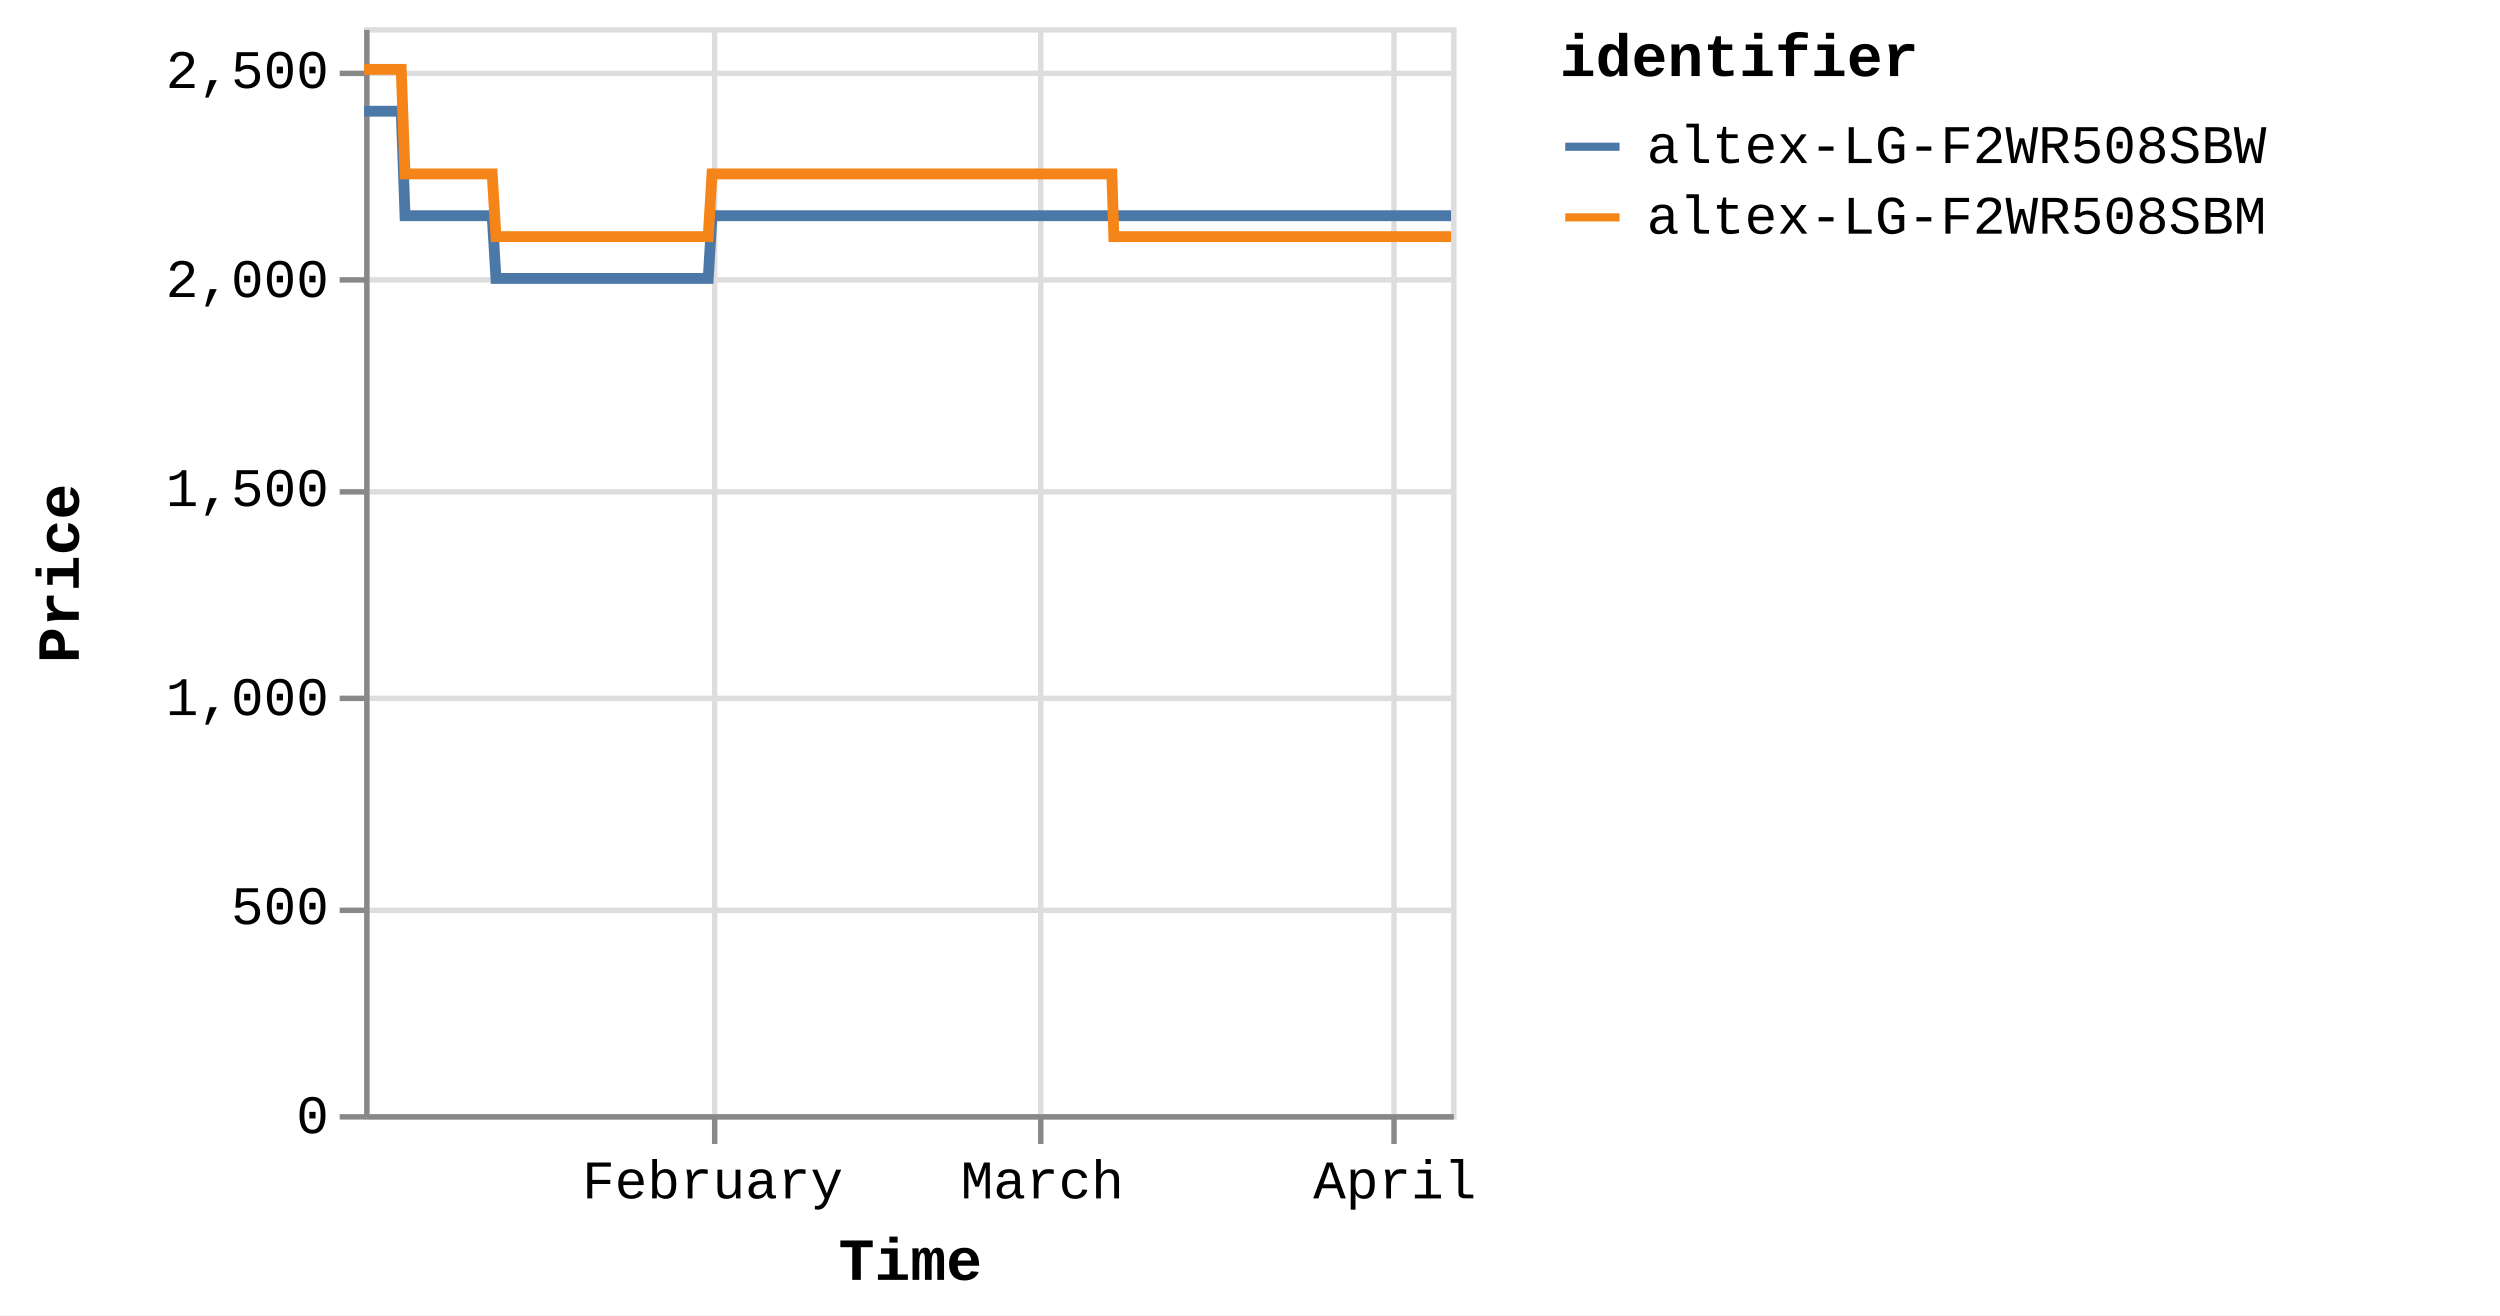
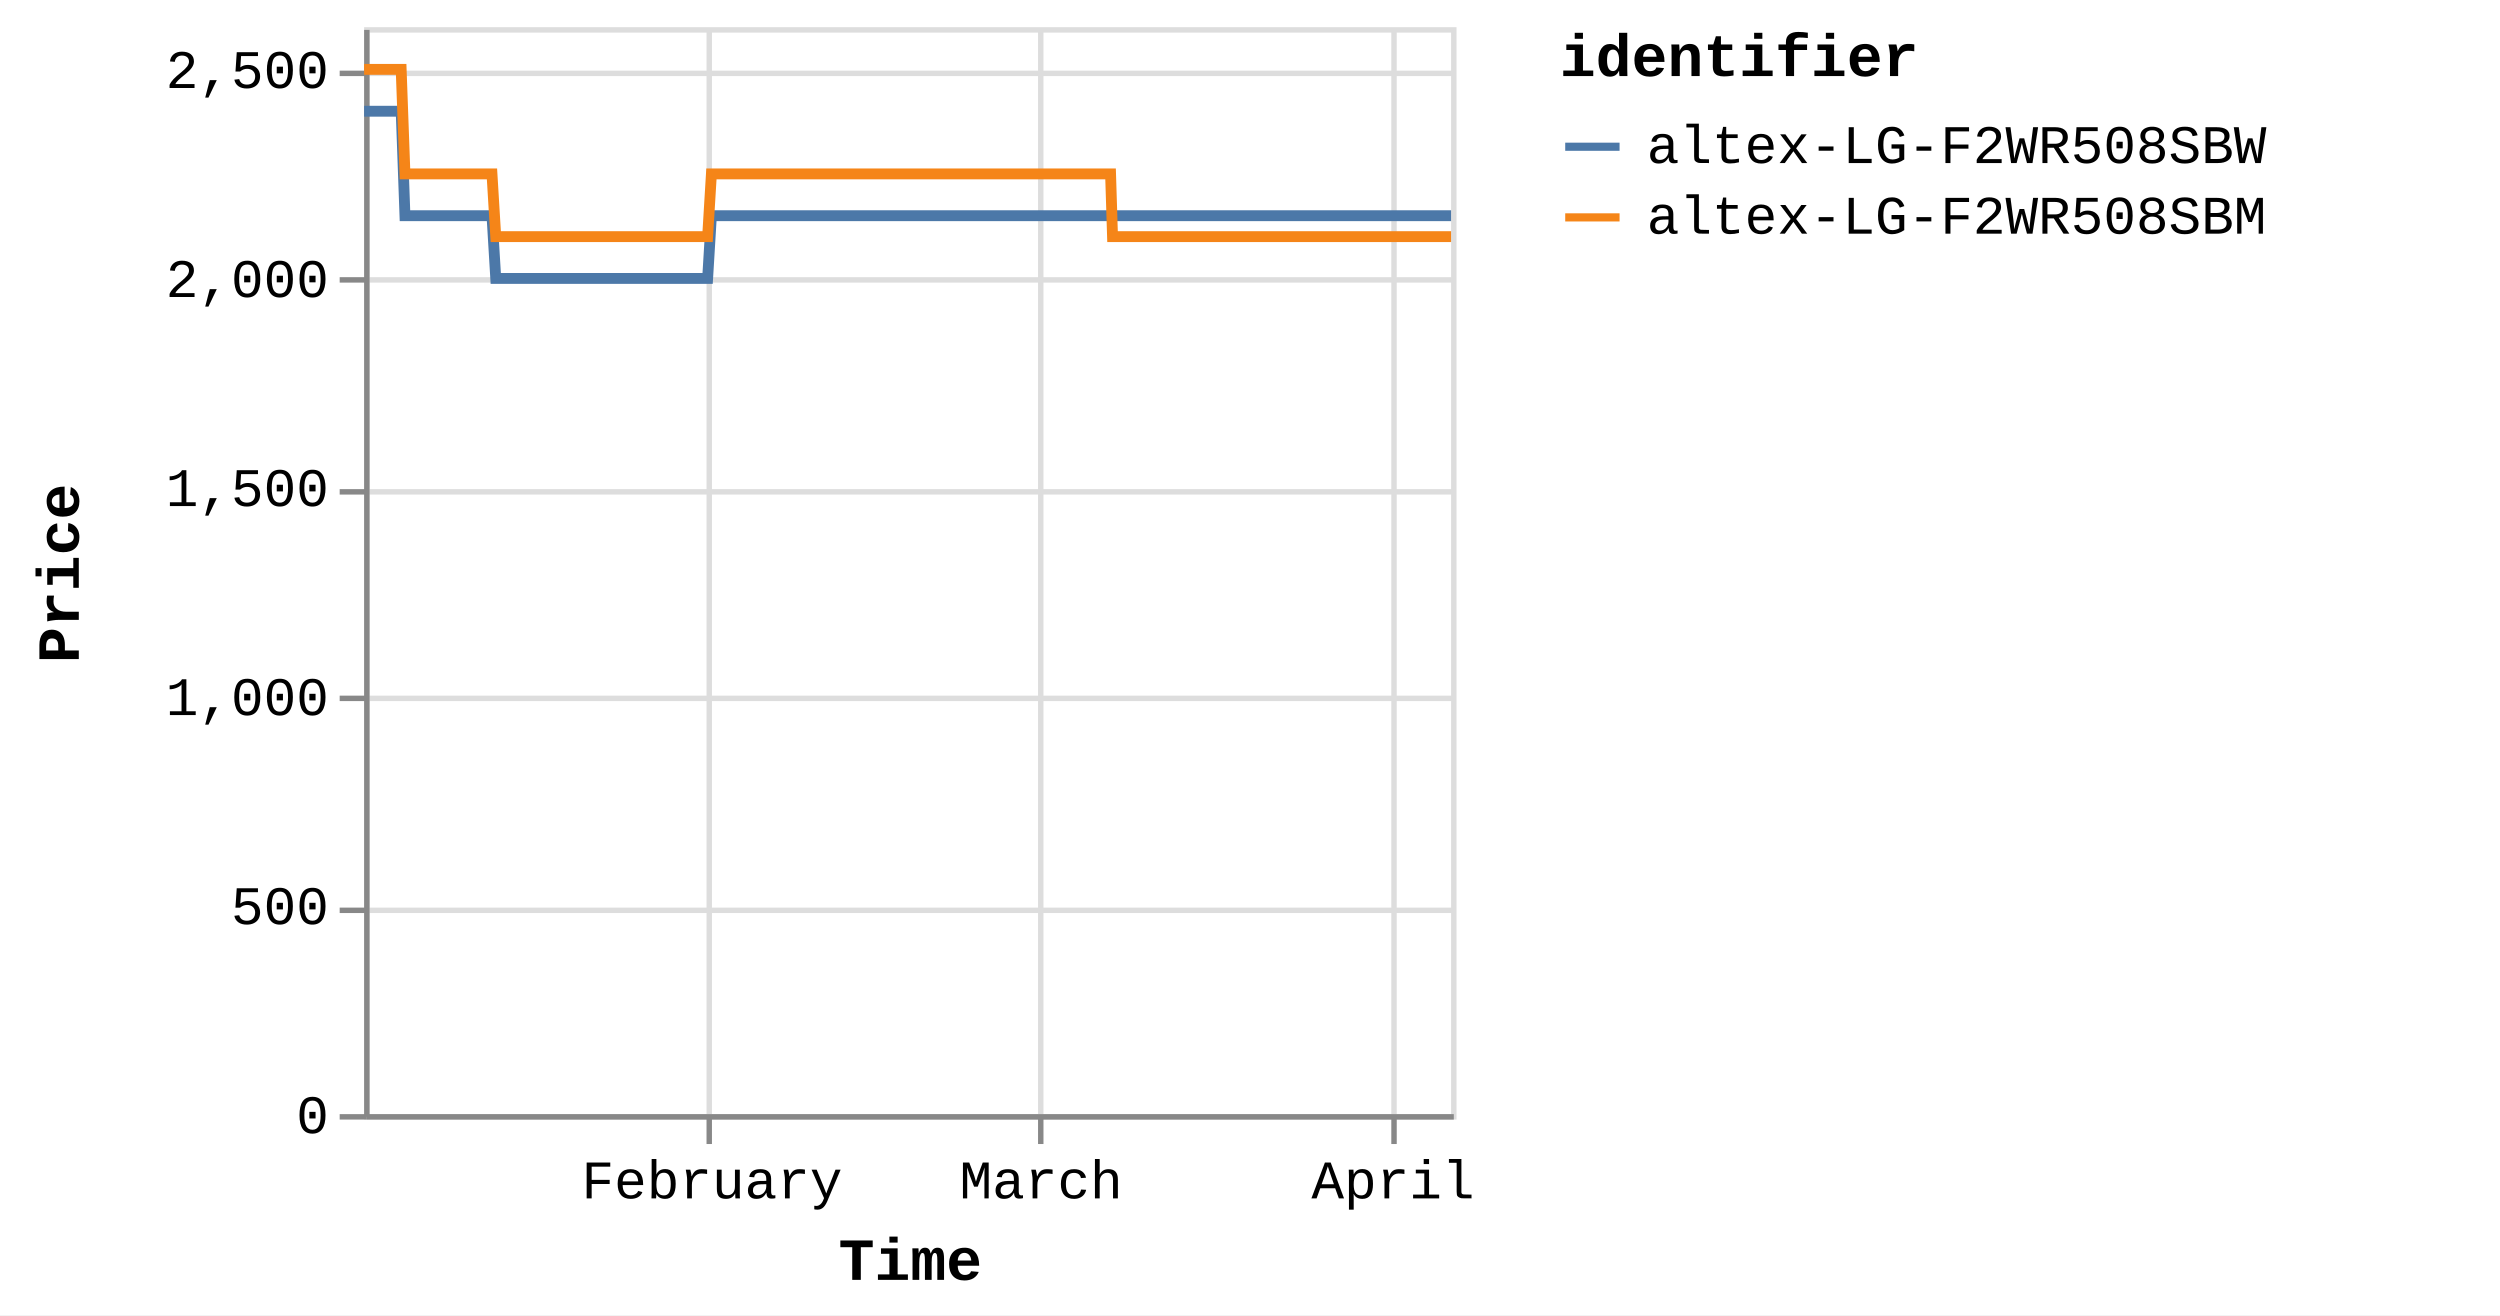
<svg xmlns="http://www.w3.org/2000/svg" version="1.1" class="marks" width="460" height="242" viewBox="0 0 460 242">
  <rect width="460" height="242" fill="white" />
  <g fill="none" stroke-miterlimit="10" transform="translate(67,5)">
    <g class="mark-group role-frame root" role="graphics-object" aria-roledescription="group mark container">
      <g transform="translate(0,0)">
        <path class="background" aria-hidden="true" d="M0.5,0.5h200v200h-200Z" stroke="#ddd" />
        <g>
          <g class="mark-group role-axis" aria-hidden="true">
            <g transform="translate(0.5,200.5)">
              <path class="background" aria-hidden="true" d="M0,0h0v0h0Z" pointer-events="none" />
              <g>
                <g class="mark-rule role-axis-grid" pointer-events="none">
-                   <line transform="translate(64,-200)" x2="0" y2="200" stroke="#ddd" stroke-width="1" opacity="1" />
+                   <line transform="translate(63,-200)" x2="0" y2="200" stroke="#ddd" stroke-width="1" opacity="1" />
                  <line transform="translate(124,-200)" x2="0" y2="200" stroke="#ddd" stroke-width="1" opacity="1" />
                  <line transform="translate(189,-200)" x2="0" y2="200" stroke="#ddd" stroke-width="1" opacity="1" />
                </g>
              </g>
              <path class="foreground" aria-hidden="true" d="" pointer-events="none" display="none" />
            </g>
          </g>
          <g class="mark-group role-axis" aria-hidden="true">
            <g transform="translate(0.5,0.5)">
              <path class="background" aria-hidden="true" d="M0,0h0v0h0Z" pointer-events="none" />
              <g>
                <g class="mark-rule role-axis-grid" pointer-events="none">
                  <line transform="translate(0,200)" x2="200" y2="0" stroke="#ddd" stroke-width="1" opacity="1" />
                  <line transform="translate(0,162)" x2="200" y2="0" stroke="#ddd" stroke-width="1" opacity="1" />
                  <line transform="translate(0,123)" x2="200" y2="0" stroke="#ddd" stroke-width="1" opacity="1" />
                  <line transform="translate(0,85)" x2="200" y2="0" stroke="#ddd" stroke-width="1" opacity="1" />
                  <line transform="translate(0,46)" x2="200" y2="0" stroke="#ddd" stroke-width="1" opacity="1" />
                  <line transform="translate(0,8)" x2="200" y2="0" stroke="#ddd" stroke-width="1" opacity="1" />
                </g>
              </g>
              <path class="foreground" aria-hidden="true" d="" pointer-events="none" display="none" />
            </g>
          </g>
-           <g class="mark-group role-axis" role="graphics-symbol" aria-roledescription="axis" aria-label="X-axis titled 'Time' for a time scale with values from Monday, 01 January 2024, 2:19:43 PM to Saturday, 06 April 2024, 4:39:04 AM">
+           <g class="mark-group role-axis" role="graphics-symbol" aria-roledescription="axis" aria-label="X-axis titled 'Time' for a time scale with values from Monday, 01 January 2024, 2:19:43 PM to Saturday, 06 April 2024, 8:39:04 AM">
            <g transform="translate(0.5,200.5)">
              <path class="background" aria-hidden="true" d="M0,0h0v0h0Z" pointer-events="none" />
              <g>
                <g class="mark-rule role-axis-tick" pointer-events="none">
-                   <line transform="translate(64,0)" x2="0" y2="5" stroke="#888" stroke-width="1" opacity="1" />
+                   <line transform="translate(63,0)" x2="0" y2="5" stroke="#888" stroke-width="1" opacity="1" />
                  <line transform="translate(124,0)" x2="0" y2="5" stroke="#888" stroke-width="1" opacity="1" />
                  <line transform="translate(189,0)" x2="0" y2="5" stroke="#888" stroke-width="1" opacity="1" />
                </g>
                <g class="mark-text role-axis-label" pointer-events="none">
-                   <text text-anchor="middle" transform="translate(63.60669,15)" font-family="Liberation Mono" font-size="10px" fill="#000" opacity="1">February</text>
-                   <text text-anchor="middle" transform="translate(124.2782,15)" font-family="Liberation Mono" font-size="10px" fill="#000" opacity="1">March</text>
-                   <text text-anchor="middle" transform="translate(189.1339,15)" font-family="Liberation Mono" font-size="10px" fill="#000" opacity="1">April</text>
+                   <text text-anchor="middle" transform="translate(63.49599,15)" font-family="Liberation Mono" font-size="10px" fill="#000" opacity="1">February</text>
+                   <text text-anchor="middle" transform="translate(124.0619,15)" font-family="Liberation Mono" font-size="10px" fill="#000" opacity="1">March</text>
+                   <text text-anchor="middle" transform="translate(188.8048,15)" font-family="Liberation Mono" font-size="10px" fill="#000" opacity="1">April</text>
                </g>
                <g class="mark-rule role-axis-domain" pointer-events="none">
                  <line transform="translate(0,0)" x2="200" y2="0" stroke="#888" stroke-width="1" opacity="1" />
                </g>
                <g class="mark-text role-axis-title" pointer-events="none">
                  <text text-anchor="middle" transform="translate(100,30)" font-family="Liberation Mono" font-size="11px" font-weight="bold" fill="#000" opacity="1">Time</text>
                </g>
              </g>
              <path class="foreground" aria-hidden="true" d="" pointer-events="none" display="none" />
            </g>
          </g>
          <g class="mark-group role-axis" role="graphics-symbol" aria-roledescription="axis" aria-label="Y-axis titled 'Price' for a linear scale with values from 0 to 2,600">
            <g transform="translate(0.5,0.5)">
              <path class="background" aria-hidden="true" d="M0,0h0v0h0Z" pointer-events="none" />
              <g>
                <g class="mark-rule role-axis-tick" pointer-events="none">
                  <line transform="translate(0,200)" x2="-5" y2="0" stroke="#888" stroke-width="1" opacity="1" />
                  <line transform="translate(0,162)" x2="-5" y2="0" stroke="#888" stroke-width="1" opacity="1" />
                  <line transform="translate(0,123)" x2="-5" y2="0" stroke="#888" stroke-width="1" opacity="1" />
                  <line transform="translate(0,85)" x2="-5" y2="0" stroke="#888" stroke-width="1" opacity="1" />
                  <line transform="translate(0,46)" x2="-5" y2="0" stroke="#888" stroke-width="1" opacity="1" />
                  <line transform="translate(0,8)" x2="-5" y2="0" stroke="#888" stroke-width="1" opacity="1" />
                </g>
                <g class="mark-text role-axis-label" pointer-events="none">
                  <text text-anchor="end" transform="translate(-7,203)" font-family="Liberation Mono" font-size="10px" fill="#000" opacity="1">0</text>
                  <text text-anchor="end" transform="translate(-7,164.5385)" font-family="Liberation Mono" font-size="10px" fill="#000" opacity="1">500</text>
                  <text text-anchor="end" transform="translate(-7,126.0769)" font-family="Liberation Mono" font-size="10px" fill="#000" opacity="1">1,000</text>
                  <text text-anchor="end" transform="translate(-7,87.61538)" font-family="Liberation Mono" font-size="10px" fill="#000" opacity="1">1,500</text>
                  <text text-anchor="end" transform="translate(-7,49.15385)" font-family="Liberation Mono" font-size="10px" fill="#000" opacity="1">2,000</text>
                  <text text-anchor="end" transform="translate(-7,10.69231)" font-family="Liberation Mono" font-size="10px" fill="#000" opacity="1">2,500</text>
                </g>
                <g class="mark-rule role-axis-domain" pointer-events="none">
                  <line transform="translate(0,200)" x2="0" y2="-200" stroke="#888" stroke-width="1" opacity="1" />
                </g>
                <g class="mark-text role-axis-title" pointer-events="none">
                  <text text-anchor="middle" transform="translate(-51,100) rotate(-90) translate(0,-2)" font-family="Liberation Mono" font-size="11px" font-weight="bold" fill="#000" opacity="1">Price</text>
                </g>
              </g>
              <path class="foreground" aria-hidden="true" d="" pointer-events="none" display="none" />
            </g>
          </g>
          <g class="mark-group role-scope pathgroup" role="graphics-object" aria-roledescription="group mark container">
            <g transform="translate(0,0)">
              <path class="background" aria-hidden="true" d="M0,0h200v200h-200Z" />
              <g>
                <g class="mark-line role-mark marks" role="graphics-object" aria-roledescription="line mark container">
-                   <path aria-label="Time: Jan 01, 2024; Price: 2399; identifier: altex-LG-F2WR508SBW" role="graphics-symbol" aria-roledescription="line mark" d="M0,15.462L0.219,15.462L0.55,15.462L1.248,15.462L1.597,15.462L1.963,15.462L2.296,15.462L2.642,15.462L3.34,15.462L3.689,15.462L4.056,15.462L4.389,15.462L4.734,15.462L5.432,15.462L5.781,15.462L6.147,15.462L6.484,15.462L6.827,15.462L7.525,34.692L7.874,34.692L8.24,34.692L8.575,34.692L8.918,34.692L9.617,34.692L9.965,34.692L10.33,34.692L10.665,34.692L11.011,34.692L11.71,34.692L12.057,34.692L12.422,34.692L12.757,34.692L13.103,34.692L13.802,34.692L14.152,34.692L14.519,34.692L14.852,34.692L15.195,34.692L15.895,34.692L16.243,34.692L16.614,34.692L16.945,34.692L17.287,34.692L17.987,34.692L18.336,34.692L18.703,34.692L19.035,34.692L19.379,34.692L20.078,34.692L20.427,34.692L20.795,34.692L21.129,34.692L21.471,34.692L22.17,34.692L22.519,34.692L22.886,34.692L23.22,34.692L23.564,34.692L24.261,46.231L24.609,46.231L24.975,46.231L25.31,46.231L25.655,46.231L26.355,46.231L26.701,46.231L27.067,46.231L27.401,46.231L27.748,46.231L28.447,46.231L28.797,46.231L29.165,46.231L29.498,46.231L29.84,46.231L30.539,46.231L30.889,46.231L31.256,46.231L31.59,46.231L31.932,46.231L32.631,46.231L32.981,46.231L33.348,46.231L33.682,46.231L34.024,46.231L34.723,46.231L35.072,46.231L35.44,46.231L35.772,46.231L36.117,46.231L36.815,46.231L37.164,46.231L37.532,46.231L37.866,46.231L38.208,46.231L38.907,46.231L39.254,46.231L39.62,46.231L39.956,46.231L40.301,46.231L40.998,46.231L41.347,46.231L41.712,46.231L42.047,46.231L42.393,46.231L43.093,46.231L43.443,46.231L43.811,46.231L44.142,46.231L44.485,46.231L45.184,46.231L45.534,46.231L45.902,46.231L46.236,46.231L46.577,46.231L47.277,46.231L47.626,46.231L47.994,46.231L48.327,46.231L48.669,46.231L49.369,46.231L49.717,46.231L50.086,46.231L50.42,46.231L50.761,46.231L51.459,46.231L51.809,46.231L52.171,46.231L52.505,46.231L52.854,46.231L53.55,46.231L53.9,46.231L54.258,46.231L54.596,46.231L54.945,46.231L55.643,46.231L55.991,46.231L56.351,46.231L56.689,46.231L57.037,46.231L57.735,46.231L58.084,46.231L58.446,46.231L58.781,46.231L59.13,46.231L59.826,46.231L60.175,46.231L60.538,46.231L60.878,46.231L61.221,46.231L61.919,46.231L62.268,46.231L62.631,46.231L62.965,46.231L63.313,46.231L64.011,34.692L64.36,34.692L64.723,34.692L65.057,34.692L65.405,34.692L66.104,34.692L66.452,34.692L66.814,34.692L67.149,34.692L67.498,34.692L68.195,34.692L68.544,34.692L68.904,34.692L69.241,34.692L69.591,34.692L70.289,34.692L70.637,34.692L70.996,34.692L71.333,34.692L71.682,34.692L72.379,34.692L72.729,34.692L73.092,34.692L73.426,34.692L73.774,34.692L74.471,34.692L74.82,34.692L75.184,34.692L75.518,34.692L75.866,34.692L76.564,34.692L76.913,34.692L77.275,34.692L77.612,34.692L77.959,34.692L78.656,34.692L79.006,34.692L79.367,34.692L79.704,34.692L80.051,34.692L80.748,34.692L81.097,34.692L81.458,34.692L81.795,34.692L82.144,34.692L82.84,34.692L83.189,34.692L83.549,34.692L83.886,34.692L84.235,34.692L84.934,34.692L85.281,34.692L85.641,34.692L85.978,34.692L86.327,34.692L87.025,34.692L87.373,34.692L87.738,34.692L88.071,34.692L88.419,34.692L89.116,34.692L89.465,34.692L89.827,34.692L90.168,34.692L90.511,34.692L91.209,34.692L91.557,34.692L91.92,34.692L92.256,34.692L92.603,34.692L93.649,34.692L94.012,34.692L94.347,34.692L94.696,34.692L95.393,34.692L95.742,34.692L96.104,34.692L96.441,34.692L96.788,34.692L97.486,34.692L97.833,34.692L98.193,34.692L98.531,34.692L98.879,34.692L99.577,34.692L99.928,34.692L100.286,34.692L100.624,34.692L100.972,34.692L101.669,34.692L102.019,34.692L102.382,34.692L102.72,34.692L103.064,34.692L103.762,34.692L104.11,34.692L104.472,34.692L104.809,34.692L105.157,34.692L105.853,34.692L106.203,34.692L106.565,34.692L106.901,34.692L107.249,34.692L107.946,34.692L108.294,34.692L108.657,34.692L108.993,34.692L109.341,34.692L110.038,34.692L110.386,34.692L110.748,34.692L111.084,34.692L111.434,34.692L112.13,34.692L112.479,34.692L112.838,34.692L113.176,34.692L113.524,34.692L114.222,34.692L114.571,34.692L114.93,34.692L115.27,34.692L115.616,34.692L116.314,34.692L116.664,34.692L117.026,34.692L117.361,34.692L117.709,34.692L118.406,34.692L118.755,34.692L119.117,34.692L119.454,34.692L119.801,34.692L120.498,34.692L120.847,34.692L121.209,34.692L121.546,34.692L121.893,34.692L122.59,34.692L122.939,34.692L123.3,34.692L123.636,34.692L123.985,34.692L124.682,34.692L125.033,34.692L125.394,34.692L125.729,34.692L126.078,34.692L126.775,34.692L127.124,34.692L127.485,34.692L127.821,34.692L128.17,34.692L128.867,34.692L129.215,34.692L129.575,34.692L129.913,34.692L130.262,34.692L130.991,34.692L131.467,34.692L131.676,34.692L132.007,34.692L132.354,34.692L133.051,34.692L133.399,34.692L133.764,34.692L134.098,34.692L134.445,34.692L135.143,34.692L135.495,34.692L135.856,34.692L136.192,34.692L136.538,34.692L137.235,34.692L137.585,34.692L137.946,34.692L138.281,34.692L138.63,34.692L139.327,34.692L139.681,34.692L140.039,34.692L140.373,34.692L140.722,34.692L141.42,34.692L141.769,34.692L142.127,34.692L142.467,34.692L142.814,34.692L143.512,34.692L143.862,34.692L144.219,34.692L144.559,34.692L144.906,34.692L145.605,34.692L145.952,34.692L146.316,34.692L146.652,34.692L146.999,34.692L147.696,34.692L148.044,34.692L148.408,34.692L148.745,34.692L149.09,34.692L149.788,34.692L150.139,34.692L150.501,34.692L150.834,34.692L151.183,34.692L151.88,34.692L152.229,34.692L152.593,34.692L152.927,34.692L153.275,34.692L153.972,34.692L154.323,34.692L154.684,34.692L155.019,34.692L155.367,34.692L156.064,34.692L156.415,34.692L156.775,34.692L157.111,34.692L157.46,34.692L158.156,34.692L158.507,34.692L158.866,34.692L159.202,34.692L159.551,34.692L160.248,34.692L160.597,34.692L160.963,34.692L161.298,34.692L161.645,34.692L162.342,34.692L162.69,34.692L163.052,34.692L163.391,34.692L163.735,34.692L164.433,34.692L164.782,34.692L165.145,34.692L165.483,34.692L165.829,34.692L166.525,34.692L166.875,34.692L167.238,34.692L167.576,34.692L167.92,34.692L168.617,34.692L168.966,34.692L169.329,34.692L169.664,34.692L170.012,34.692L170.71,34.692L171.058,34.692L171.42,34.692L171.755,34.692L172.104,34.692L172.801,34.692L173.15,34.692L173.514,34.692L173.847,34.692L174.196,34.692L174.894,34.692L175.242,34.692L175.606,34.692L175.941,34.692L176.288,34.692L176.985,34.692L177.337,34.692L177.698,34.692L178.035,34.692L178.38,34.692L179.08,34.692L179.428,34.692L179.791,34.692L180.129,34.692L180.473,34.692L181.169,34.692L181.519,34.692L181.883,34.692L182.218,34.692L182.564,34.692L183.263,34.692L183.611,34.692L183.975,34.692L184.31,34.692L184.657,34.692L185.354,34.692L185.703,34.692L186.063,34.692L186.401,34.692L186.75,34.692L187.447,34.692L187.797,34.692L188.156,34.692L188.494,34.692L188.841,34.692L189.538,34.692L189.89,34.692L190.253,34.692L190.59,34.692L190.933,34.692L191.632,34.692L191.98,34.692L192.344,34.692L192.68,34.692L193.025,34.692L193.722,34.692L194.071,34.692L194.435,34.692L194.772,34.692L195.117,34.692L195.816,34.692L196.165,34.692L196.527,34.692L196.863,34.692L197.21,34.692L197.91,34.692L198.618,34.692L198.955,34.692L199.303,34.692L200,34.692" stroke="#4c78a8" stroke-width="2" />
+                   <path aria-label="Time: Jan 01, 2024; Price: 2399; identifier: altex-LG-F2WR508SBW" role="graphics-symbol" aria-roledescription="line mark" d="M0,15.462L0.219,15.462L0.549,15.462L1.246,15.462L1.594,15.462L1.96,15.462L2.292,15.462L2.638,15.462L3.334,15.462L3.682,15.462L4.049,15.462L4.381,15.462L4.726,15.462L5.423,15.462L5.771,15.462L6.137,15.462L6.472,15.462L6.815,15.462L7.512,34.692L7.86,34.692L8.225,34.692L8.56,34.692L8.903,34.692L9.6,34.692L9.948,34.692L10.312,34.692L10.647,34.692L10.991,34.692L11.69,34.692L12.036,34.692L12.401,34.692L12.735,34.692L13.08,34.692L13.778,34.692L14.127,34.692L14.493,34.692L14.826,34.692L15.168,34.692L15.867,34.692L16.215,34.692L16.585,34.692L16.915,34.692L17.257,34.692L17.955,34.692L18.304,34.692L18.67,34.692L19.002,34.692L19.345,34.692L20.043,34.692L20.392,34.692L20.759,34.692L21.092,34.692L21.434,34.692L22.132,34.692L22.48,34.692L22.846,34.692L23.18,34.692L23.523,34.692L24.219,46.231L24.567,46.231L24.931,46.231L25.266,46.231L25.611,46.231L26.309,46.231L26.655,46.231L27.02,46.231L27.354,46.231L27.699,46.231L28.398,46.231L28.746,46.231L29.114,46.231L29.446,46.231L29.788,46.231L30.485,46.231L30.835,46.231L31.202,46.231L31.535,46.231L31.876,46.231L32.574,46.231L32.924,46.231L33.29,46.231L33.623,46.231L33.965,46.231L34.662,46.231L35.011,46.231L35.378,46.231L35.71,46.231L36.054,46.231L36.751,46.231L37.1,46.231L37.467,46.231L37.8,46.231L38.142,46.231L38.84,46.231L39.186,46.231L39.551,46.231L39.887,46.231L40.231,46.231L40.927,46.231L41.275,46.231L41.639,46.231L41.974,46.231L42.319,46.231L43.018,46.231L43.367,46.231L43.734,46.231L44.065,46.231L44.407,46.231L45.105,46.231L45.455,46.231L45.822,46.231L46.155,46.231L46.496,46.231L47.194,46.231L47.543,46.231L47.91,46.231L48.243,46.231L48.584,46.231L49.283,46.231L49.631,46.231L49.999,46.231L50.333,46.231L50.673,46.231L51.37,46.231L51.719,46.231L52.08,46.231L52.414,46.231L52.762,46.231L53.457,46.231L53.806,46.231L54.164,46.231L54.501,46.231L54.849,46.231L55.546,46.231L55.894,46.231L56.253,46.231L56.59,46.231L56.938,46.231L57.634,46.231L57.983,46.231L58.345,46.231L58.679,46.231L59.027,46.231L59.722,46.231L60.071,46.231L60.433,46.231L60.772,46.231L61.115,46.231L61.811,46.231L62.159,46.231L62.522,46.231L62.855,46.231L63.203,46.231L63.899,34.692L64.248,34.692L64.61,34.692L64.944,34.692L65.292,34.692L65.989,34.692L66.336,34.692L66.698,34.692L67.032,34.692L67.38,34.692L68.077,34.692L68.425,34.692L68.784,34.692L69.121,34.692L69.47,34.692L70.167,34.692L70.514,34.692L70.872,34.692L71.209,34.692L71.557,34.692L72.253,34.692L72.603,34.692L72.965,34.692L73.299,34.692L73.646,34.692L74.342,34.692L74.69,34.692L75.053,34.692L75.387,34.692L75.734,34.692L76.43,34.692L76.779,34.692L77.14,34.692L77.477,34.692L77.823,34.692L78.519,34.692L78.868,34.692L79.229,34.692L79.565,34.692L79.911,34.692L80.608,34.692L80.956,34.692L81.316,34.692L81.652,34.692L82.001,34.692L82.696,34.692L83.044,34.692L83.404,34.692L83.74,34.692L84.088,34.692L84.786,34.692L85.133,34.692L85.492,34.692L85.829,34.692L86.177,34.692L86.873,34.692L87.221,34.692L87.585,34.692L87.918,34.692L88.265,34.692L88.961,34.692L89.309,34.692L89.671,34.692L90.011,34.692L90.354,34.692L91.05,34.692L91.398,34.692L91.76,34.692L92.095,34.692L92.442,34.692L93.486,34.692L93.848,34.692L94.183,34.692L94.531,34.692L95.227,34.692L95.575,34.692L95.937,34.692L96.273,34.692L96.619,34.692L97.316,34.692L97.663,34.692L98.022,34.692L98.359,34.692L98.707,34.692L99.404,34.692L99.754,34.692L100.111,34.692L100.448,34.692L100.796,34.692L101.492,34.692L101.842,34.692L102.204,34.692L102.541,34.692L102.884,34.692L103.582,34.692L103.929,34.692L104.29,34.692L104.626,34.692L104.974,34.692L105.669,34.692L106.018,34.692L106.38,34.692L106.715,34.692L107.062,34.692L107.758,34.692L108.106,34.692L108.468,34.692L108.803,34.692L109.15,34.692L109.846,34.692L110.194,34.692L110.555,34.692L110.89,34.692L111.24,34.692L111.935,34.692L112.283,34.692L112.641,34.692L112.979,34.692L113.326,34.692L114.023,34.692L114.372,34.692L114.73,34.692L115.069,34.692L115.415,34.692L116.112,34.692L116.461,34.692L116.822,34.692L117.157,34.692L117.504,34.692L118.2,34.692L118.549,34.692L118.91,34.692L119.246,34.692L119.592,34.692L120.289,34.692L120.637,34.692L120.998,34.692L121.335,34.692L121.681,34.692L122.377,34.692L122.725,34.692L123.086,34.692L123.421,34.692L123.769,34.692L124.465,34.692L124.815,34.692L125.176,34.692L125.511,34.692L125.858,34.692L126.554,34.692L126.902,34.692L127.263,34.692L127.598,34.692L127.947,34.692L128.643,34.692L128.99,34.692L129.349,34.692L129.687,34.692L130.035,34.692L130.763,34.692L131.239,34.692L131.446,34.692L131.777,34.692L132.124,34.692L132.819,34.692L133.167,34.692L133.531,34.692L133.864,34.692L134.212,34.692L134.908,34.692L135.259,34.692L135.619,34.692L135.955,34.692L136.3,34.692L136.996,34.692L137.345,34.692L137.706,34.692L138.041,34.692L138.389,34.692L139.085,34.692L139.438,34.692L139.795,34.692L140.129,34.692L140.477,34.692L141.174,34.692L141.522,34.692L141.879,34.692L142.219,34.692L142.565,34.692L143.262,34.692L143.612,34.692L143.968,34.692L144.307,34.692L144.654,34.692L145.352,34.692L145.698,34.692L146.062,34.692L146.397,34.692L146.743,34.692L147.439,34.692L147.787,34.692L148.15,34.692L148.486,34.692L148.831,34.692L149.528,34.692L149.878,34.692L150.239,34.692L150.572,34.692L150.919,34.692L151.616,34.692L151.964,34.692L152.327,34.692L152.661,34.692L153.008,34.692L153.704,34.692L154.055,34.692L154.414,34.692L154.75,34.692L155.096,34.692L155.793,34.692L156.142,34.692L156.502,34.692L156.837,34.692L157.186,34.692L157.881,34.692L158.231,34.692L158.589,34.692L158.925,34.692L159.274,34.692L159.969,34.692L160.318,34.692L160.683,34.692L161.018,34.692L161.364,34.692L162.059,34.692L162.406,34.692L162.768,34.692L163.107,34.692L163.45,34.692L164.147,34.692L164.496,34.692L164.857,34.692L165.195,34.692L165.54,34.692L166.235,34.692L166.584,34.692L166.947,34.692L167.284,34.692L167.628,34.692L168.324,34.692L168.672,34.692L169.034,34.692L169.369,34.692L169.716,34.692L170.412,34.692L170.76,34.692L171.121,34.692L171.456,34.692L171.804,34.692L172.501,34.692L172.849,34.692L173.212,34.692L173.545,34.692L173.893,34.692L174.589,34.692L174.937,34.692L175.3,34.692L175.635,34.692L175.981,34.692L176.677,34.692L177.028,34.692L177.389,34.692L177.725,34.692L178.07,34.692L178.769,34.692L179.116,34.692L179.478,34.692L179.815,34.692L180.159,34.692L180.854,34.692L181.203,34.692L181.566,34.692L181.901,34.692L182.246,34.692L182.944,34.692L183.291,34.692L183.655,34.692L183.989,34.692L184.335,34.692L185.031,34.692L185.379,34.692L185.739,34.692L186.077,34.692L186.425,34.692L187.121,34.692L187.47,34.692L187.829,34.692L188.166,34.692L188.512,34.692L189.208,34.692L189.559,34.692L189.922,34.692L190.258,34.692L190.6,34.692L191.298,34.692L191.646,34.692L192.01,34.692L192.345,34.692L192.689,34.692L193.385,34.692L193.734,34.692L194.096,34.692L194.433,34.692L194.778,34.692L195.475,34.692L195.823,34.692L196.185,34.692L196.52,34.692L196.867,34.692L197.565,34.692L198.273,34.692L198.609,34.692L198.956,34.692L199.652,34.692L200,34.692" stroke="#4c78a8" stroke-width="2" />
                </g>
              </g>
              <path class="foreground" aria-hidden="true" d="" display="none" />
            </g>
            <g transform="translate(0,0)">
              <path class="background" aria-hidden="true" d="M0,0h200v200h-200Z" />
              <g>
                <g class="mark-line role-mark marks" role="graphics-object" aria-roledescription="line mark container">
-                   <path aria-label="Time: Jan 01, 2024; Price: 2499; identifier: altex-LG-F2WR508SBM" role="graphics-symbol" aria-roledescription="line mark" d="M0,7.769L0.219,7.769L0.55,7.769L1.248,7.769L1.597,7.769L1.963,7.769L2.296,7.769L2.642,7.769L3.34,7.769L3.689,7.769L4.056,7.769L4.389,7.769L4.734,7.769L5.432,7.769L5.781,7.769L6.147,7.769L6.484,7.769L6.827,7.769L7.525,27L7.874,27L8.24,27L8.575,27L8.919,27L9.617,27L9.965,27L10.33,27L10.665,27L11.011,27L11.71,27L12.057,27L12.422,27L12.757,27L13.103,27L13.802,27L14.152,27L14.519,27L14.852,27L15.195,27L15.895,27L16.243,27L16.614,27L16.945,27L17.287,27L17.987,27L18.336,27L18.703,27L19.035,27L19.379,27L20.078,27L20.427,27L20.795,27L21.129,27L21.471,27L22.17,27L22.52,27L22.886,27L23.22,27L23.564,27L24.261,38.538L24.61,38.538L24.975,38.538L25.31,38.538L25.655,38.538L26.355,38.538L26.702,38.538L27.067,38.538L27.401,38.538L27.748,38.538L28.447,38.538L28.797,38.538L29.165,38.538L29.498,38.538L29.84,38.538L30.539,38.538L30.889,38.538L31.256,38.538L31.591,38.538L31.932,38.538L32.631,38.538L32.981,38.538L33.349,38.538L33.682,38.538L34.024,38.538L34.723,38.538L35.072,38.538L35.44,38.538L35.772,38.538L36.117,38.538L36.816,38.538L37.164,38.538L37.532,38.538L37.866,38.538L38.208,38.538L38.907,38.538L39.254,38.538L39.62,38.538L39.956,38.538L40.301,38.538L40.998,38.538L41.347,38.538L41.712,38.538L42.047,38.538L42.393,38.538L43.093,38.538L43.443,38.538L43.811,38.538L44.142,38.538L44.485,38.538L45.184,38.538L45.534,38.538L45.902,38.538L46.236,38.538L46.577,38.538L47.277,38.538L47.626,38.538L47.994,38.538L48.327,38.538L48.669,38.538L49.369,38.538L49.717,38.538L50.086,38.538L50.42,38.538L50.761,38.538L51.459,38.538L51.809,38.538L52.171,38.538L52.505,38.538L52.854,38.538L53.55,38.538L53.9,38.538L54.258,38.538L54.597,38.538L54.945,38.538L55.643,38.538L55.992,38.538L56.351,38.538L56.689,38.538L57.038,38.538L57.735,38.538L58.085,38.538L58.446,38.538L58.782,38.538L59.13,38.538L59.826,38.538L60.175,38.538L60.538,38.538L60.878,38.538L61.221,38.538L61.919,38.538L62.268,38.538L62.631,38.538L62.965,38.538L63.314,38.538L64.011,27L64.36,27L64.723,27L65.057,27L65.406,27L66.104,27L66.452,27L66.814,27L67.149,27L67.498,27L68.195,27L68.544,27L68.904,27L69.241,27L69.591,27L70.289,27L70.637,27L70.996,27L71.333,27L71.682,27L72.38,27L72.73,27L73.092,27L73.426,27L73.774,27L74.472,27L74.82,27L75.184,27L75.518,27L75.866,27L76.564,27L76.913,27L77.275,27L77.612,27L77.959,27L78.656,27L79.006,27L79.367,27L79.704,27L80.051,27L80.749,27L81.098,27L81.458,27L81.795,27L82.144,27L82.84,27L83.189,27L83.549,27L83.886,27L84.235,27L84.934,27L85.281,27L85.641,27L85.979,27L86.327,27L87.025,27L87.373,27L87.738,27L88.071,27L88.419,27L89.116,27L89.465,27L89.827,27L90.168,27L90.511,27L91.209,27L91.558,27L91.92,27L92.256,27L92.603,27L93.649,27L94.012,27L94.347,27L94.696,27L95.393,27L95.742,27L96.104,27L96.441,27L96.788,27L97.486,27L97.833,27L98.193,27L98.531,27L98.88,27L99.577,27L99.928,27L100.286,27L100.624,27L100.972,27L101.669,27L102.019,27L102.382,27L102.72,27L103.064,27L103.763,27L104.11,27L104.472,27L104.809,27L105.157,27L105.853,27L106.203,27L106.565,27L106.901,27L107.249,27L107.946,27L108.294,27L108.657,27L108.993,27L109.341,27L110.038,27L110.386,27L110.748,27L111.084,27L111.434,27L112.13,27L112.479,27L112.838,27L113.176,27L113.524,27L114.222,27L114.571,27L114.93,27L115.27,27L115.616,27L116.314,27L116.664,27L117.026,27L117.361,27L117.709,27L118.406,27L118.755,27L119.117,27L119.454,27L119.801,27L120.498,27L120.847,27L121.209,27L121.546,27L121.893,27L122.591,27L122.939,27L123.3,27L123.636,27L123.985,27L124.682,27L125.033,27L125.394,27L125.729,27L126.078,27L126.775,27L127.124,27L127.485,27L127.821,27L128.17,27L128.867,27L129.215,27L129.575,27L129.913,27L130.262,27L130.991,27L131.467,27L131.676,27L132.007,27L132.354,27L133.051,27L133.399,27L133.764,27L134.098,27L134.446,27L135.143,27L135.495,27L135.856,27L136.192,27L136.538,27L137.235,27L137.585,27L137.946,38.538L138.282,38.538L138.631,38.538L139.328,38.538L139.681,38.538L140.039,38.538L140.373,38.538L140.722,38.538L141.42,38.538L141.769,38.538L142.127,38.538L142.467,38.538L142.814,38.538L143.512,38.538L143.863,38.538L144.219,38.538L144.559,38.538L144.906,38.538L145.605,38.538L145.952,38.538L146.316,38.538L146.652,38.538L146.999,38.538L147.696,38.538L148.045,38.538L148.408,38.538L148.745,38.538L149.09,38.538L149.789,38.538L150.139,38.538L150.501,38.538L150.834,38.538L151.183,38.538L151.88,38.538L152.229,38.538L152.593,38.538L152.928,38.538L153.275,38.538L153.972,38.538L154.323,38.538L154.684,38.538L155.019,38.538L155.367,38.538L156.065,38.538L156.415,38.538L156.775,38.538L157.111,38.538L157.46,38.538L158.156,38.538L158.507,38.538L158.866,38.538L159.202,38.538L159.552,38.538L160.248,38.538L160.597,38.538L160.963,38.538L161.298,38.538L161.645,38.538L162.342,38.538L162.69,38.538L163.052,38.538L163.391,38.538L163.735,38.538L164.433,38.538L164.782,38.538L165.145,38.538L165.483,38.538L165.829,38.538L166.525,38.538L166.875,38.538L167.238,38.538L167.576,38.538L167.92,38.538L168.617,38.538L168.966,38.538L169.329,38.538L169.665,38.538L170.012,38.538L170.71,38.538L171.058,38.538L171.42,38.538L171.755,38.538L172.104,38.538L172.802,38.538L173.15,38.538L173.514,38.538L173.847,38.538L174.196,38.538L174.894,38.538L175.242,38.538L175.606,38.538L175.941,38.538L176.288,38.538L176.986,38.538L177.337,38.538L177.698,38.538L178.035,38.538L178.38,38.538L179.081,38.538L179.428,38.538L179.791,38.538L180.129,38.538L180.473,38.538L181.17,38.538L181.519,38.538L181.883,38.538L182.218,38.538L182.564,38.538L183.263,38.538L183.611,38.538L183.975,38.538L184.31,38.538L184.657,38.538L185.354,38.538L185.703,38.538L186.063,38.538L186.401,38.538L186.75,38.538L187.447,38.538L187.797,38.538L188.157,38.538L188.494,38.538L188.841,38.538L189.538,38.538L189.89,38.538L190.253,38.538L190.59,38.538L190.933,38.538L191.632,38.538L191.98,38.538L192.345,38.538L192.68,38.538L193.025,38.538L193.722,38.538L194.071,38.538L194.435,38.538L194.772,38.538L195.117,38.538L195.816,38.538L196.165,38.538L196.527,38.538L196.863,38.538L197.21,38.538L197.91,38.538L198.618,38.538L198.955,38.538L199.303,38.538L200,38.538" stroke="#f58518" stroke-width="2" />
+                   <path aria-label="Time: Jan 01, 2024; Price: 2499; identifier: altex-LG-F2WR508SBM" role="graphics-symbol" aria-roledescription="line mark" d="M0,7.769L0.219,7.769L0.549,7.769L1.246,7.769L1.594,7.769L1.96,7.769L2.292,7.769L2.638,7.769L3.334,7.769L3.683,7.769L4.049,7.769L4.382,7.769L4.726,7.769L5.423,7.769L5.771,7.769L6.137,7.769L6.472,7.769L6.815,7.769L7.512,27L7.86,27L8.225,27L8.56,27L8.903,27L9.6,27L9.948,27L10.312,27L10.647,27L10.991,27L11.69,27L12.036,27L12.401,27L12.735,27L13.08,27L13.778,27L14.127,27L14.493,27L14.826,27L15.168,27L15.867,27L16.215,27L16.586,27L16.915,27L17.257,27L17.956,27L18.304,27L18.67,27L19.002,27L19.346,27L20.043,27L20.392,27L20.759,27L21.092,27L21.434,27L22.132,27L22.48,27L22.846,27L23.18,27L23.523,27L24.219,38.538L24.567,38.538L24.931,38.538L25.266,38.538L25.611,38.538L26.309,38.538L26.655,38.538L27.02,38.538L27.354,38.538L27.699,38.538L28.398,38.538L28.747,38.538L29.114,38.538L29.446,38.538L29.788,38.538L30.485,38.538L30.835,38.538L31.202,38.538L31.536,38.538L31.876,38.538L32.574,38.538L32.924,38.538L33.291,38.538L33.623,38.538L33.965,38.538L34.662,38.538L35.011,38.538L35.378,38.538L35.71,38.538L36.054,38.538L36.751,38.538L37.1,38.538L37.467,38.538L37.8,38.538L38.142,38.538L38.84,38.538L39.186,38.538L39.551,38.538L39.887,38.538L40.231,38.538L40.927,38.538L41.275,38.538L41.639,38.538L41.974,38.538L42.319,38.538L43.018,38.538L43.367,38.538L43.734,38.538L44.065,38.538L44.407,38.538L45.106,38.538L45.455,38.538L45.822,38.538L46.155,38.538L46.496,38.538L47.194,38.538L47.543,38.538L47.91,38.538L48.243,38.538L48.584,38.538L49.284,38.538L49.631,38.538L49.999,38.538L50.333,38.538L50.673,38.538L51.37,38.538L51.719,38.538L52.08,38.538L52.414,38.538L52.762,38.538L53.457,38.538L53.806,38.538L54.164,38.538L54.502,38.538L54.849,38.538L55.546,38.538L55.894,38.538L56.253,38.538L56.59,38.538L56.938,38.538L57.634,38.538L57.983,38.538L58.345,38.538L58.679,38.538L59.027,38.538L59.722,38.538L60.071,38.538L60.433,38.538L60.772,38.538L61.115,38.538L61.811,38.538L62.159,38.538L62.522,38.538L62.856,38.538L63.203,38.538L63.9,27L64.248,27L64.61,27L64.944,27L65.292,27L65.989,27L66.336,27L66.698,27L67.032,27L67.381,27L68.077,27L68.425,27L68.784,27L69.121,27L69.47,27L70.167,27L70.514,27L70.872,27L71.209,27L71.557,27L72.254,27L72.603,27L72.965,27L73.299,27L73.646,27L74.342,27L74.69,27L75.053,27L75.387,27L75.734,27L76.43,27L76.779,27L77.141,27L77.477,27L77.823,27L78.519,27L78.868,27L79.229,27L79.565,27L79.911,27L80.608,27L80.956,27L81.316,27L81.653,27L82.001,27L82.696,27L83.044,27L83.404,27L83.74,27L84.089,27L84.786,27L85.133,27L85.492,27L85.829,27L86.177,27L86.873,27L87.221,27L87.585,27L87.918,27L88.265,27L88.961,27L89.31,27L89.671,27L90.011,27L90.354,27L91.05,27L91.398,27L91.76,27L92.095,27L92.442,27L93.486,27L93.849,27L94.183,27L94.531,27L95.227,27L95.575,27L95.937,27L96.273,27L96.619,27L97.316,27L97.663,27L98.022,27L98.36,27L98.708,27L99.404,27L99.754,27L100.111,27L100.448,27L100.796,27L101.492,27L101.842,27L102.204,27L102.541,27L102.884,27L103.582,27L103.929,27L104.29,27L104.626,27L104.974,27L105.669,27L106.018,27L106.38,27L106.715,27L107.062,27L107.758,27L108.106,27L108.468,27L108.804,27L109.151,27L109.846,27L110.194,27L110.555,27L110.891,27L111.241,27L111.935,27L112.283,27L112.641,27L112.979,27L113.326,27L114.023,27L114.372,27L114.73,27L115.069,27L115.415,27L116.112,27L116.461,27L116.822,27L117.157,27L117.504,27L118.2,27L118.549,27L118.91,27L119.246,27L119.592,27L120.289,27L120.637,27L120.998,27L121.335,27L121.681,27L122.377,27L122.725,27L123.086,27L123.421,27L123.769,27L124.465,27L124.815,27L125.176,27L125.511,27L125.858,27L126.554,27L126.902,27L127.264,27L127.598,27L127.947,27L128.643,27L128.99,27L129.35,27L129.687,27L130.035,27L130.763,27L131.239,27L131.446,27L131.777,27L132.124,27L132.819,27L133.167,27L133.531,27L133.864,27L134.212,27L134.908,27L135.259,27L135.619,27L135.955,27L136.3,27L136.996,27L137.345,27L137.706,38.538L138.041,38.538L138.389,38.538L139.085,38.538L139.438,38.538L139.795,38.538L140.129,38.538L140.477,38.538L141.174,38.538L141.522,38.538L141.879,38.538L142.219,38.538L142.565,38.538L143.262,38.538L143.612,38.538L143.968,38.538L144.307,38.538L144.654,38.538L145.352,38.538L145.698,38.538L146.062,38.538L146.397,38.538L146.743,38.538L147.439,38.538L147.787,38.538L148.15,38.538L148.486,38.538L148.831,38.538L149.528,38.538L149.878,38.538L150.239,38.538L150.572,38.538L150.92,38.538L151.616,38.538L151.964,38.538L152.327,38.538L152.661,38.538L153.008,38.538L153.704,38.538L154.055,38.538L154.414,38.538L154.75,38.538L155.096,38.538L155.793,38.538L156.142,38.538L156.502,38.538L156.837,38.538L157.186,38.538L157.881,38.538L158.232,38.538L158.589,38.538L158.925,38.538L159.274,38.538L159.97,38.538L160.318,38.538L160.683,38.538L161.018,38.538L161.364,38.538L162.059,38.538L162.407,38.538L162.768,38.538L163.107,38.538L163.45,38.538L164.147,38.538L164.496,38.538L164.857,38.538L165.195,38.538L165.541,38.538L166.235,38.538L166.585,38.538L166.947,38.538L167.285,38.538L167.628,38.538L168.324,38.538L168.672,38.538L169.034,38.538L169.369,38.538L169.717,38.538L170.413,38.538L170.76,38.538L171.121,38.538L171.456,38.538L171.804,38.538L172.501,38.538L172.849,38.538L173.212,38.538L173.545,38.538L173.893,38.538L174.589,38.538L174.937,38.538L175.3,38.538L175.635,38.538L175.981,38.538L176.678,38.538L177.028,38.538L177.389,38.538L177.725,38.538L178.07,38.538L178.769,38.538L179.116,38.538L179.478,38.538L179.815,38.538L180.159,38.538L180.854,38.538L181.203,38.538L181.566,38.538L181.901,38.538L182.246,38.538L182.944,38.538L183.291,38.538L183.655,38.538L183.989,38.538L184.335,38.538L185.031,38.538L185.379,38.538L185.739,38.538L186.077,38.538L186.425,38.538L187.121,38.538L187.47,38.538L187.829,38.538L188.166,38.538L188.512,38.538L189.208,38.538L189.559,38.538L189.922,38.538L190.258,38.538L190.601,38.538L191.299,38.538L191.646,38.538L192.01,38.538L192.345,38.538L192.689,38.538L193.385,38.538L193.734,38.538L194.097,38.538L194.433,38.538L194.778,38.538L195.475,38.538L195.823,38.538L196.185,38.538L196.52,38.538L196.867,38.538L197.565,38.538L198.273,38.538L198.609,38.538L198.956,38.538L199.652,38.538L200,38.538" stroke="#f58518" stroke-width="2" />
                </g>
              </g>
              <path class="foreground" aria-hidden="true" d="" display="none" />
            </g>
          </g>
          <g class="mark-group role-legend" role="graphics-symbol" aria-roledescription="legend" aria-label="Symbol legend titled 'identifier' for stroke color with 2 values: altex-LG-F2WR508SBW, altex-LG-F2WR508SBM">
            <g transform="translate(220,0)">
              <path class="background" aria-hidden="true" d="M0,0h168v40h-168Z" pointer-events="none" />
              <g>
                <g class="mark-group role-legend-entry">
                  <g transform="translate(0,16)">
                    <path class="background" aria-hidden="true" d="M0,0h0v0h0Z" pointer-events="none" />
                    <g>
                      <g class="mark-group role-scope" role="graphics-object" aria-roledescription="group mark container">
                        <g transform="translate(0,0)">
                          <path class="background" aria-hidden="true" d="M0,0h168v11h-168Z" pointer-events="none" opacity="1" />
                          <g>
                            <g class="mark-symbol role-legend-symbol" pointer-events="none">
                              <path transform="translate(6,6)" d="M-5,0L5,0" stroke="#4c78a8" stroke-width="1.5" opacity="1" />
                            </g>
                            <g class="mark-text role-legend-label" pointer-events="none">
                              <text text-anchor="start" transform="translate(16,9)" font-family="Liberation Mono" font-size="10px" fill="#000" opacity="1">altex-LG-F2WR508SBW</text>
                            </g>
                          </g>
                          <path class="foreground" aria-hidden="true" d="" pointer-events="none" display="none" />
                        </g>
                        <g transform="translate(0,13)">
                          <path class="background" aria-hidden="true" d="M0,0h168v11h-168Z" pointer-events="none" opacity="1" />
                          <g>
                            <g class="mark-symbol role-legend-symbol" pointer-events="none">
                              <path transform="translate(6,6)" d="M-5,0L5,0" stroke="#f58518" stroke-width="1.5" opacity="1" />
                            </g>
                            <g class="mark-text role-legend-label" pointer-events="none">
                              <text text-anchor="start" transform="translate(16,9)" font-family="Liberation Mono" font-size="10px" fill="#000" opacity="1">altex-LG-F2WR508SBM</text>
                            </g>
                          </g>
                          <path class="foreground" aria-hidden="true" d="" pointer-events="none" display="none" />
                        </g>
                      </g>
                    </g>
                    <path class="foreground" aria-hidden="true" d="" pointer-events="none" display="none" />
                  </g>
                </g>
                <g class="mark-text role-legend-title" pointer-events="none">
                  <text text-anchor="start" transform="translate(0,9)" font-family="Liberation Mono" font-size="11px" font-weight="bold" fill="#000" opacity="1">identifier</text>
                </g>
              </g>
              <path class="foreground" aria-hidden="true" d="" pointer-events="none" display="none" />
            </g>
          </g>
        </g>
        <path class="foreground" aria-hidden="true" d="" display="none" />
      </g>
    </g>
  </g>
</svg>
